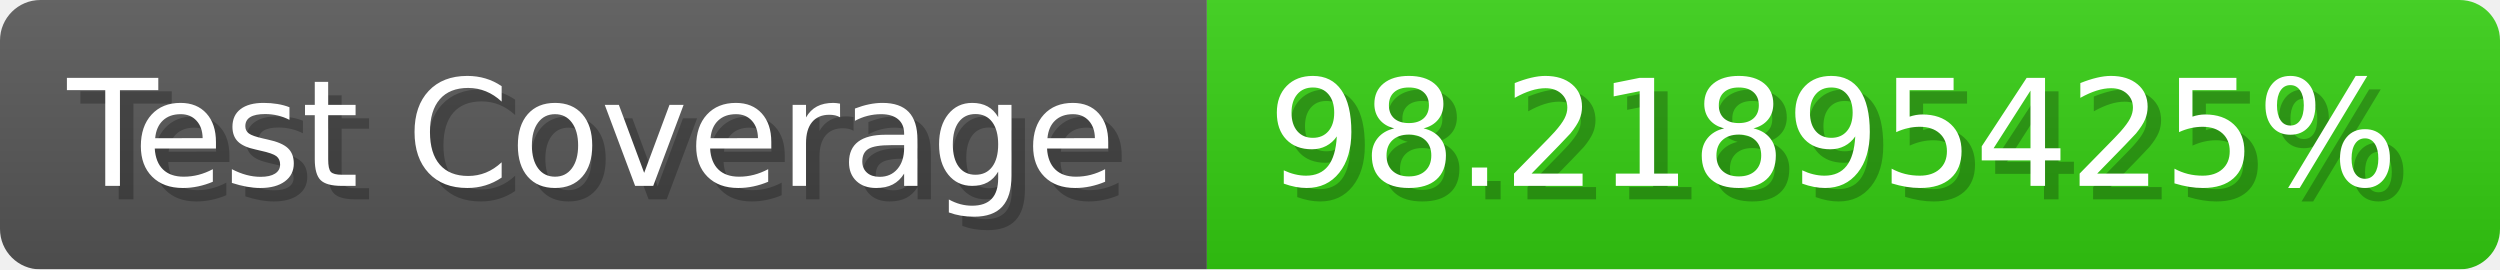
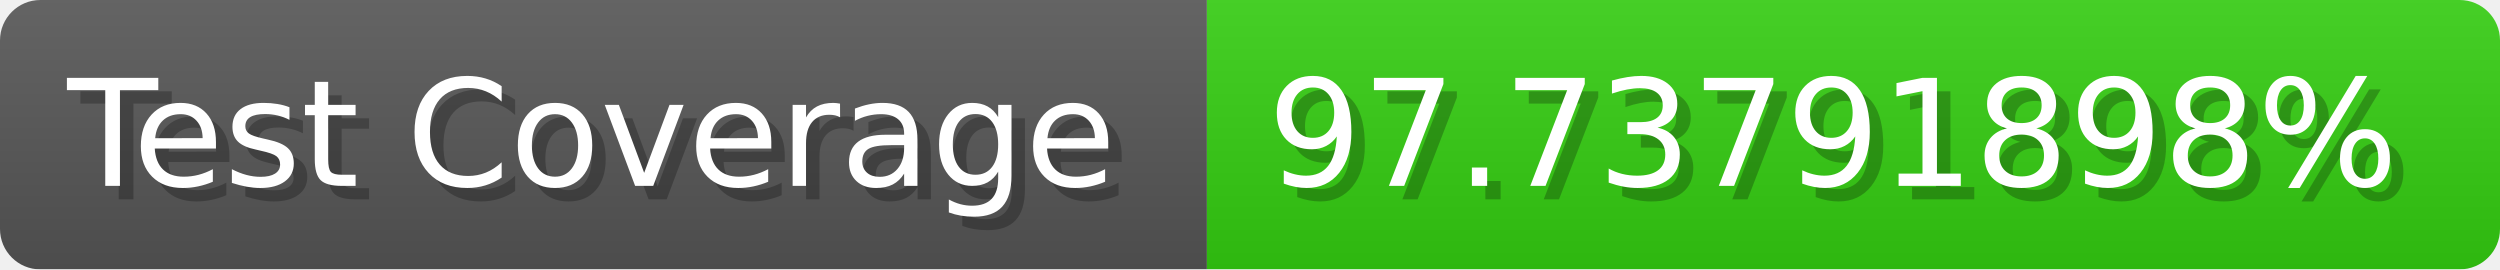
- <svg xmlns="http://www.w3.org/2000/svg" width="185.6" height="20" viewBox="0 0 1856 200" role="img" aria-label="Test Coverage: 98.21895425%">
+ <svg xmlns="http://www.w3.org/2000/svg" width="185.6" height="20" viewBox="0 0 1856 200" role="img" aria-label="Test Coverage: 97.73791898%">
  <linearGradient id="a" x2="0" y2="100%">
    <stop offset="0" stop-opacity=".1" stop-color="#EEE" />
    <stop offset="1" stop-opacity=".1" />
  </linearGradient>
  <mask id="m">
    <rect width="1856" height="200" rx="30" fill="#FFF" />
  </mask>
  <g mask="url(#m)">
    <rect width="896" height="200" fill="#555" />
    <rect width="960" height="200" fill="#3C1" x="896" />
    <rect width="1856" height="200" fill="url(#a)" />
  </g>
  <g aria-hidden="true" fill="#fff" text-anchor="start" font-family="Verdana,DejaVu Sans,sans-serif" font-size="110">
    <text x="60" y="148" textLength="796" fill="#000" opacity="0.25">Test Coverage</text>
    <text x="50" y="138" textLength="796">Test Coverage</text>
-     <text x="951" y="148" textLength="860" fill="#000" opacity="0.25">98.21895425%</text>
-     <text x="941" y="138" textLength="860">98.21895425%</text>
+     <text x="951" y="148" textLength="860" fill="#000" opacity="0.25">97.73791898%</text>
+     <text x="941" y="138" textLength="860">97.73791898%</text>
  </g>
</svg>
